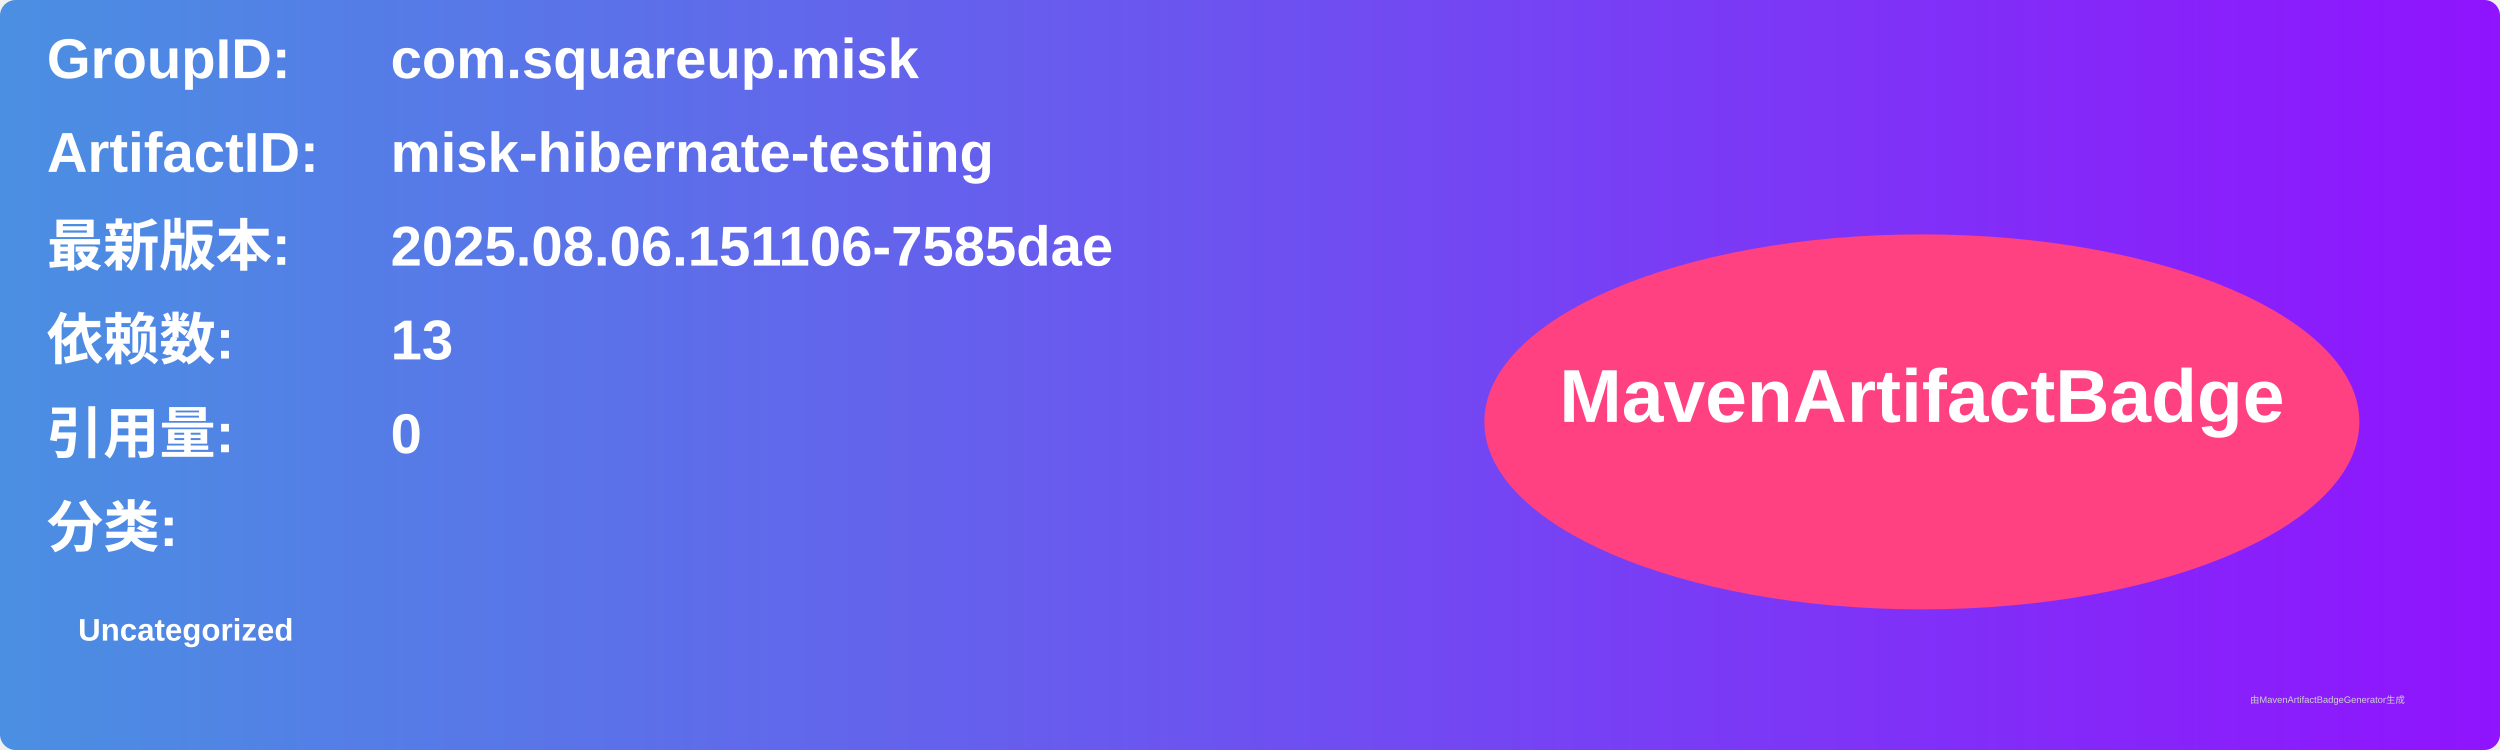
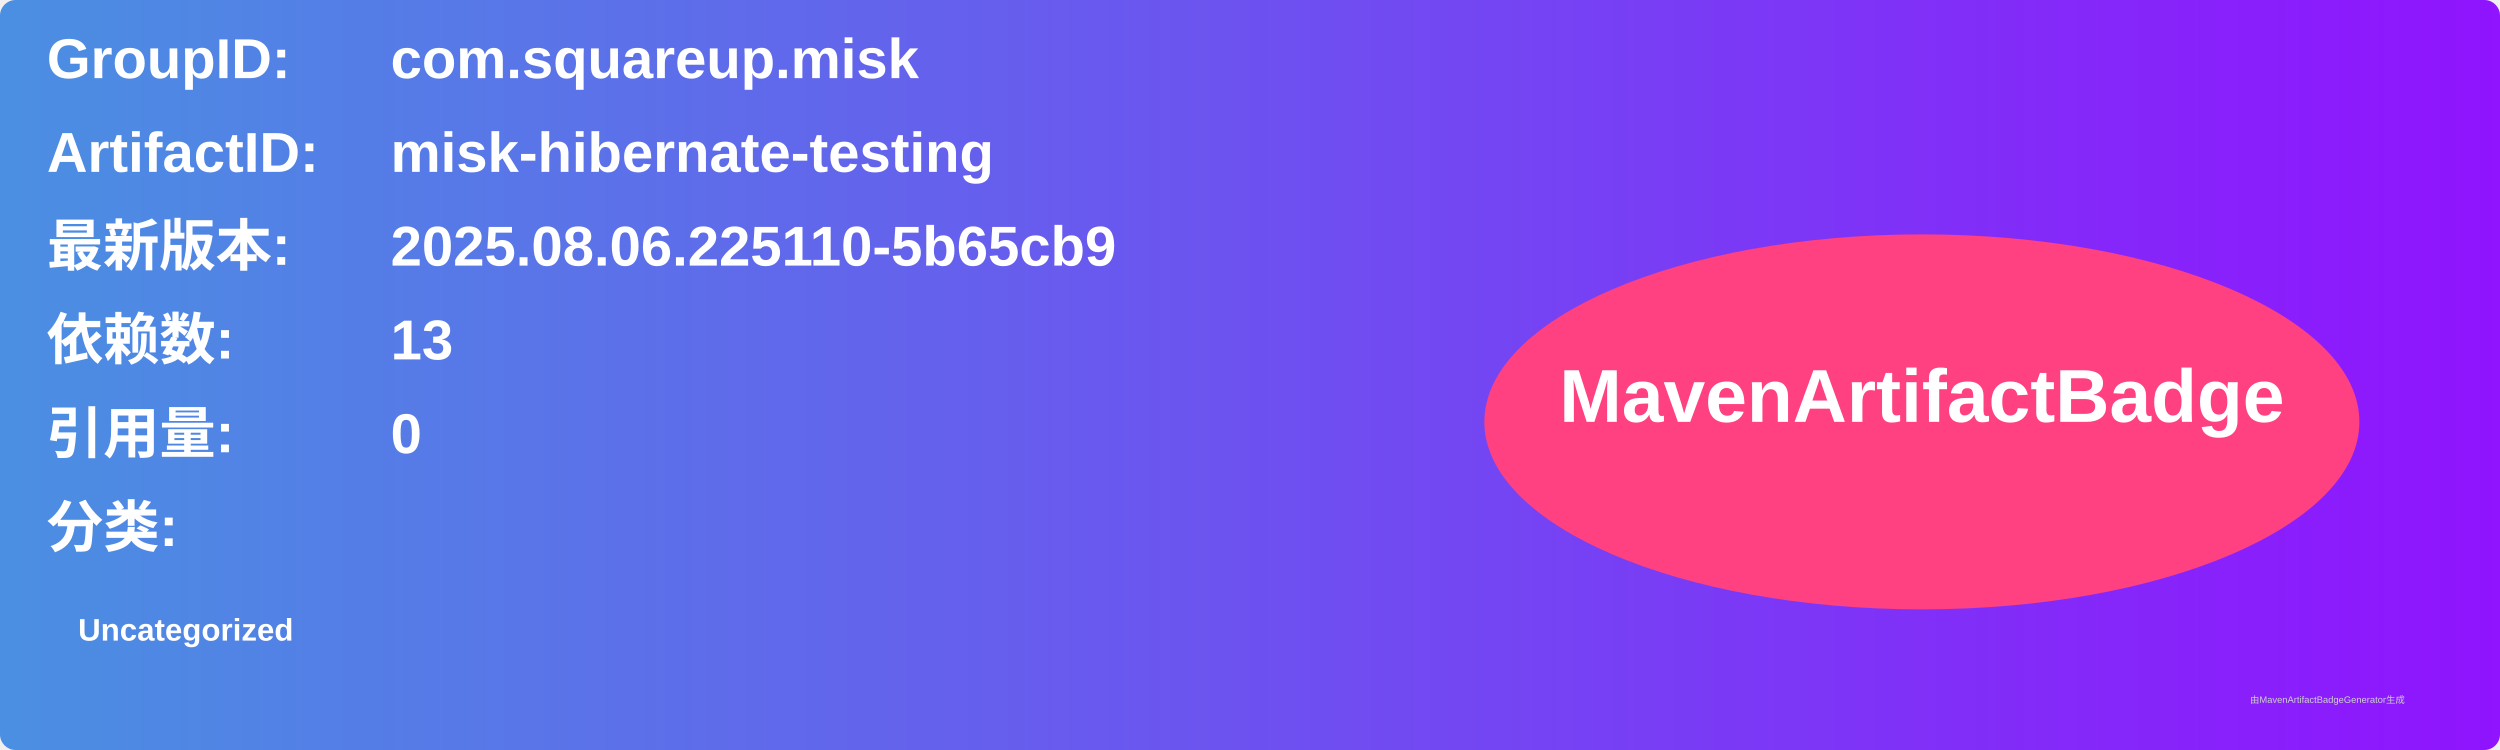
<svg xmlns="http://www.w3.org/2000/svg" width="800" height="240" viewBox="0 0 800 240">
  <linearGradient id="grad" x1="0%" y1="0%" x2="100%" y2="0%">
    <stop offset="0%" stop-color="#4a90e2" />
    <stop offset="100%" stop-color="#9013fe" />
  </linearGradient>
  <rect width="100%" height="100%" rx="5" ry="5" fill="url(#grad)" />
  <g transform="translate(15, 15)">
    <text x="0" y="10" font-family="Arial" font-size="18" fill="white" font-weight="bold" width="260">GroupID:</text>
    <text x="110" y="10" font-family="Arial" font-size="18" fill="white" font-weight="bold" width="460">com.squareup.misk</text>
    <text x="0" y="40" font-family="Arial" font-size="18" fill="white" font-weight="bold" width="260">ArtifactID:</text>
    <text x="110" y="40" font-family="Arial" font-size="18" fill="white" font-weight="bold" width="460">misk-hibernate-testing</text>
    <text x="0" y="70" font-family="Arial" font-size="18" fill="white" font-weight="bold">最新版本:</text>
    <text x="110" y="70" font-family="Arial" font-size="18" fill="white" font-weight="bold">
-       <tspan font-weight="bold">2025.08.06.151106-7585dae</tspan>
+       <tspan font-weight="bold">2025.08.06.225110-5b65cb9</tspan>
    </text>
    <text x="0" y="100" font-family="Arial" font-size="18" fill="white" font-weight="bold">依赖数: </text>
    <text x="110" y="100" font-family="Arial" font-size="18" fill="white">
      <tspan font-weight="bold">13</tspan>
    </text>
    <text x="0" y="130" font-family="Arial" font-size="18" fill="white" font-weight="bold">引用量: </text>
    <text x="110" y="130" font-family="Arial" font-size="18" fill="white">
      <tspan font-weight="bold">0</tspan>
    </text>
    <text x="0" y="160" font-family="Arial" font-size="18" fill="white" font-weight="bold">分类:</text>
    <text x="10" y="190" font-family="Arial" font-size="10" fill="white">
      <tspan font-weight="bold">Uncategorized</tspan>
    </text>
    <ellipse cx="600" cy="120" rx="140" ry="60" fill="#ff4081" />
    <text x="600" y="120" text-anchor="middle" font-family="Arial" font-size="24" fill="white" font-weight="bold">MavenArtifactBadge</text>
  </g>
  <text x="720" y="225" font-family="Arial" font-size="3" fill="#d0d0d0">由MavenArtifactBadgeGenerator生成</text>
</svg>
